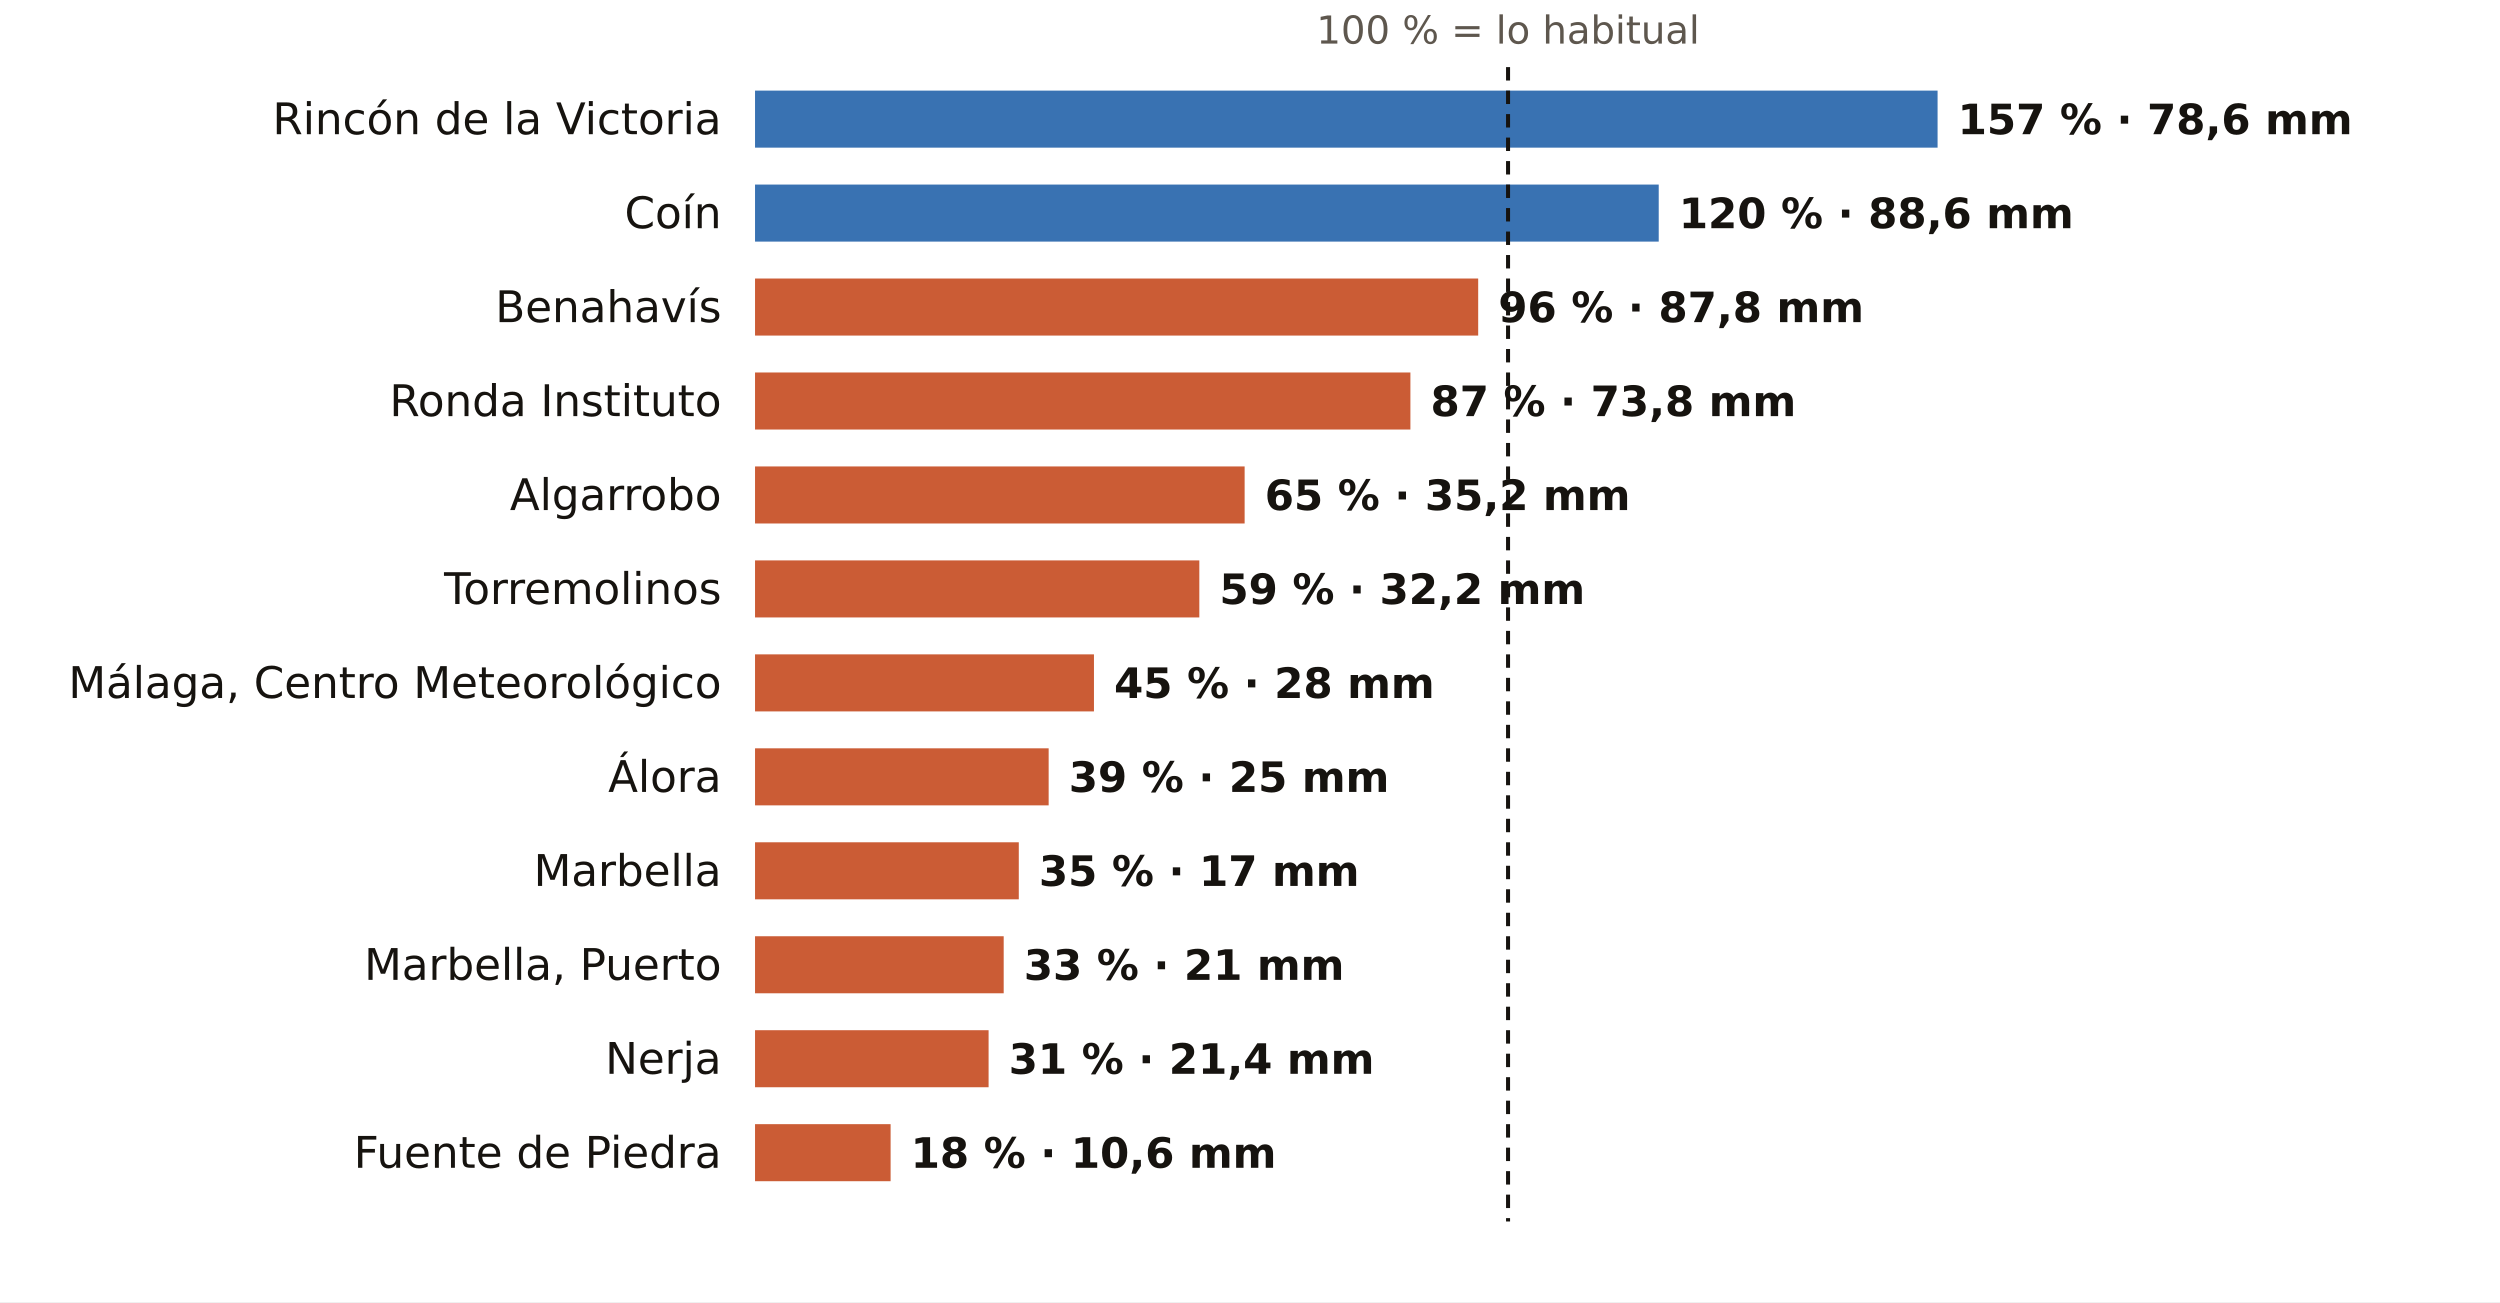
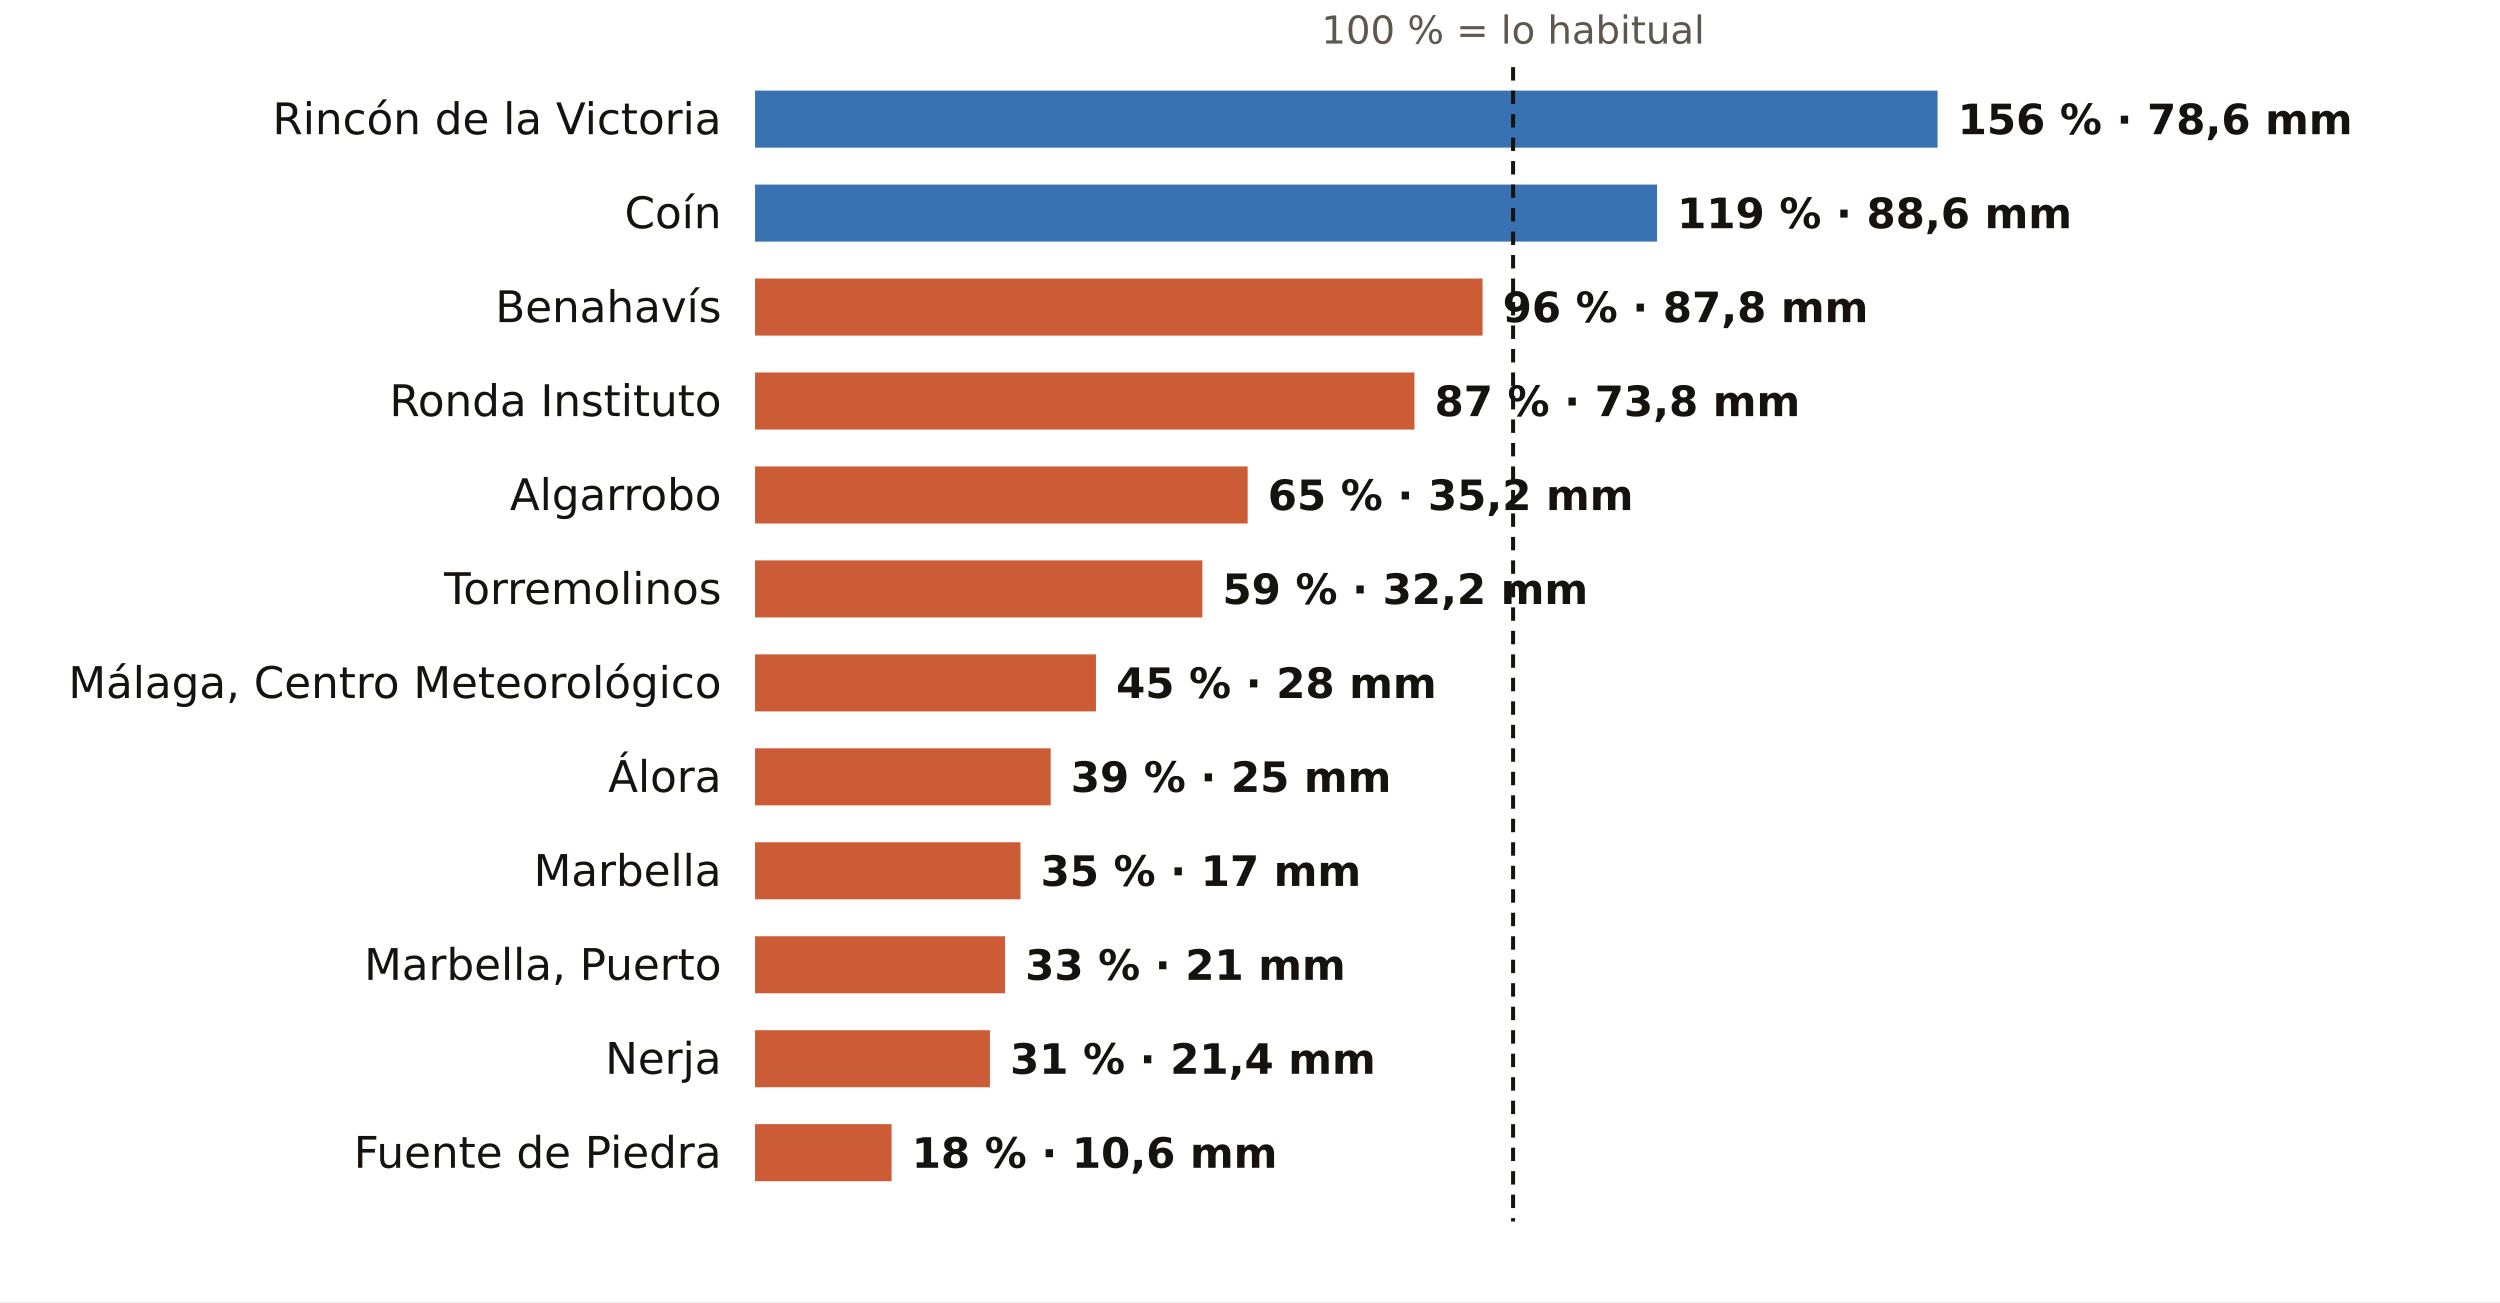
<svg xmlns="http://www.w3.org/2000/svg" viewBox="0 0 745 388" width="745" height="388" role="img" aria-label="El otoño en los pluviómetros de AEMET de Málaga: % de lo habitual">
  <rect width="745" height="388" fill="#FFFFFF" />
-   <text x="449.4" y="13.0" font-size="11.5" fill="#5E574E" text-anchor="middle" font-weight="400" font-family="Public Sans, DejaVu Sans, Arial, sans-serif">100 % = lo habitual</text>
+   <text x="450.9" y="13.0" font-size="11.5" fill="#5E574E" text-anchor="middle" font-weight="400" font-family="Public Sans, DejaVu Sans, Arial, sans-serif">100 % = lo habitual</text>
  <text x="215.0" y="40.0" font-size="13" fill="#16130F" text-anchor="end" font-weight="500" font-family="Public Sans, DejaVu Sans, Arial, sans-serif">Rincón de la Victoria</text>
  <rect x="225" y="27" width="352.4" height="17" fill="#1F5FA8" opacity="0.88" />
-   <text x="583.4" y="40.0" font-size="12.5" fill="#16130F" text-anchor="start" font-weight="600" font-family="Public Sans, DejaVu Sans, Arial, sans-serif">157 % · 78,6 mm</text>
+   <text x="583.4" y="40.0" font-size="12.5" fill="#16130F" text-anchor="start" font-weight="600" font-family="Public Sans, DejaVu Sans, Arial, sans-serif">156 % · 78,6 mm</text>
  <text x="215.0" y="68.0" font-size="13" fill="#16130F" text-anchor="end" font-weight="500" font-family="Public Sans, DejaVu Sans, Arial, sans-serif">Coín</text>
-   <rect x="225" y="55" width="269.3" height="17" fill="#1F5FA8" opacity="0.88" />
-   <text x="500.3" y="68.0" font-size="12.5" fill="#16130F" text-anchor="start" font-weight="600" font-family="Public Sans, DejaVu Sans, Arial, sans-serif">120 % · 88,6 mm</text>
+   <rect x="225" y="55" width="268.8" height="17" fill="#1F5FA8" opacity="0.88" />
+   <text x="499.8" y="68.0" font-size="12.5" fill="#16130F" text-anchor="start" font-weight="600" font-family="Public Sans, DejaVu Sans, Arial, sans-serif">119 % · 88,6 mm</text>
  <text x="215.0" y="96.0" font-size="13" fill="#16130F" text-anchor="end" font-weight="500" font-family="Public Sans, DejaVu Sans, Arial, sans-serif">Benahavís</text>
-   <rect x="225" y="83" width="215.5" height="17" fill="#C4461A" opacity="0.88" />
-   <text x="446.5" y="96.0" font-size="12.5" fill="#16130F" text-anchor="start" font-weight="600" font-family="Public Sans, DejaVu Sans, Arial, sans-serif">96 % · 87,8 mm</text>
+   <rect x="225" y="83" width="216.8" height="17" fill="#C4461A" opacity="0.88" />
+   <text x="447.8" y="96.0" font-size="12.5" fill="#16130F" text-anchor="start" font-weight="600" font-family="Public Sans, DejaVu Sans, Arial, sans-serif">96 % · 87,8 mm</text>
  <text x="215.0" y="124.0" font-size="13" fill="#16130F" text-anchor="end" font-weight="500" font-family="Public Sans, DejaVu Sans, Arial, sans-serif">Ronda Instituto</text>
-   <rect x="225" y="111" width="195.3" height="17" fill="#C4461A" opacity="0.88" />
-   <text x="426.3" y="124.0" font-size="12.5" fill="#16130F" text-anchor="start" font-weight="600" font-family="Public Sans, DejaVu Sans, Arial, sans-serif">87 % · 73,8 mm</text>
+   <rect x="225" y="111" width="196.5" height="17" fill="#C4461A" opacity="0.88" />
+   <text x="427.5" y="124.0" font-size="12.5" fill="#16130F" text-anchor="start" font-weight="600" font-family="Public Sans, DejaVu Sans, Arial, sans-serif">87 % · 73,8 mm</text>
  <text x="215.0" y="152.0" font-size="13" fill="#16130F" text-anchor="end" font-weight="500" font-family="Public Sans, DejaVu Sans, Arial, sans-serif">Algarrobo</text>
-   <rect x="225" y="139" width="145.9" height="17" fill="#C4461A" opacity="0.88" />
-   <text x="376.9" y="152.0" font-size="12.5" fill="#16130F" text-anchor="start" font-weight="600" font-family="Public Sans, DejaVu Sans, Arial, sans-serif">65 % · 35,2 mm</text>
+   <rect x="225" y="139" width="146.8" height="17" fill="#C4461A" opacity="0.88" />
+   <text x="377.8" y="152.0" font-size="12.5" fill="#16130F" text-anchor="start" font-weight="600" font-family="Public Sans, DejaVu Sans, Arial, sans-serif">65 % · 35,2 mm</text>
  <text x="215.0" y="180.0" font-size="13" fill="#16130F" text-anchor="end" font-weight="500" font-family="Public Sans, DejaVu Sans, Arial, sans-serif">Torremolinos</text>
-   <rect x="225" y="167" width="132.4" height="17" fill="#C4461A" opacity="0.88" />
-   <text x="363.4" y="180.0" font-size="12.5" fill="#16130F" text-anchor="start" font-weight="600" font-family="Public Sans, DejaVu Sans, Arial, sans-serif">59 % · 32,2 mm</text>
+   <rect x="225" y="167" width="133.3" height="17" fill="#C4461A" opacity="0.88" />
+   <text x="364.3" y="180.0" font-size="12.5" fill="#16130F" text-anchor="start" font-weight="600" font-family="Public Sans, DejaVu Sans, Arial, sans-serif">59 % · 32,2 mm</text>
  <text x="215.0" y="208.0" font-size="13" fill="#16130F" text-anchor="end" font-weight="500" font-family="Public Sans, DejaVu Sans, Arial, sans-serif">Málaga, Centro Meteorológico</text>
-   <rect x="225" y="195" width="101.0" height="17" fill="#C4461A" opacity="0.88" />
-   <text x="332.0" y="208.0" font-size="12.5" fill="#16130F" text-anchor="start" font-weight="600" font-family="Public Sans, DejaVu Sans, Arial, sans-serif">45 % · 28 mm</text>
+   <rect x="225" y="195" width="101.6" height="17" fill="#C4461A" opacity="0.88" />
+   <text x="332.6" y="208.0" font-size="12.5" fill="#16130F" text-anchor="start" font-weight="600" font-family="Public Sans, DejaVu Sans, Arial, sans-serif">45 % · 28 mm</text>
  <text x="215.0" y="236.0" font-size="13" fill="#16130F" text-anchor="end" font-weight="500" font-family="Public Sans, DejaVu Sans, Arial, sans-serif">Álora</text>
-   <rect x="225" y="223" width="87.5" height="17" fill="#C4461A" opacity="0.88" />
-   <text x="318.5" y="236.0" font-size="12.5" fill="#16130F" text-anchor="start" font-weight="600" font-family="Public Sans, DejaVu Sans, Arial, sans-serif">39 % · 25 mm</text>
+   <rect x="225" y="223" width="88.1" height="17" fill="#C4461A" opacity="0.88" />
+   <text x="319.1" y="236.0" font-size="12.5" fill="#16130F" text-anchor="start" font-weight="600" font-family="Public Sans, DejaVu Sans, Arial, sans-serif">39 % · 25 mm</text>
  <text x="215.0" y="264.0" font-size="13" fill="#16130F" text-anchor="end" font-weight="500" font-family="Public Sans, DejaVu Sans, Arial, sans-serif">Marbella</text>
-   <rect x="225" y="251" width="78.6" height="17" fill="#C4461A" opacity="0.88" />
-   <text x="309.6" y="264.0" font-size="12.5" fill="#16130F" text-anchor="start" font-weight="600" font-family="Public Sans, DejaVu Sans, Arial, sans-serif">35 % · 17 mm</text>
+   <rect x="225" y="251" width="79.1" height="17" fill="#C4461A" opacity="0.88" />
+   <text x="310.1" y="264.0" font-size="12.5" fill="#16130F" text-anchor="start" font-weight="600" font-family="Public Sans, DejaVu Sans, Arial, sans-serif">35 % · 17 mm</text>
  <text x="215.0" y="292.0" font-size="13" fill="#16130F" text-anchor="end" font-weight="500" font-family="Public Sans, DejaVu Sans, Arial, sans-serif">Marbella, Puerto</text>
-   <rect x="225" y="279" width="74.1" height="17" fill="#C4461A" opacity="0.88" />
-   <text x="305.1" y="292.0" font-size="12.5" fill="#16130F" text-anchor="start" font-weight="600" font-family="Public Sans, DejaVu Sans, Arial, sans-serif">33 % · 21 mm</text>
+   <rect x="225" y="279" width="74.5" height="17" fill="#C4461A" opacity="0.88" />
+   <text x="305.5" y="292.0" font-size="12.5" fill="#16130F" text-anchor="start" font-weight="600" font-family="Public Sans, DejaVu Sans, Arial, sans-serif">33 % · 21 mm</text>
  <text x="215.0" y="320.0" font-size="13" fill="#16130F" text-anchor="end" font-weight="500" font-family="Public Sans, DejaVu Sans, Arial, sans-serif">Nerja</text>
-   <rect x="225" y="307" width="69.6" height="17" fill="#C4461A" opacity="0.88" />
-   <text x="300.6" y="320.0" font-size="12.5" fill="#16130F" text-anchor="start" font-weight="600" font-family="Public Sans, DejaVu Sans, Arial, sans-serif">31 % · 21,4 mm</text>
+   <rect x="225" y="307" width="70.0" height="17" fill="#C4461A" opacity="0.88" />
+   <text x="301.0" y="320.0" font-size="12.5" fill="#16130F" text-anchor="start" font-weight="600" font-family="Public Sans, DejaVu Sans, Arial, sans-serif">31 % · 21,4 mm</text>
  <text x="215.0" y="348.0" font-size="13" fill="#16130F" text-anchor="end" font-weight="500" font-family="Public Sans, DejaVu Sans, Arial, sans-serif">Fuente de Piedra</text>
-   <rect x="225" y="335" width="40.4" height="17" fill="#C4461A" opacity="0.88" />
-   <text x="271.4" y="348.0" font-size="12.5" fill="#16130F" text-anchor="start" font-weight="600" font-family="Public Sans, DejaVu Sans, Arial, sans-serif">18 % · 10,6 mm</text>
-   <line x1="449.4" x2="449.4" y1="20" y2="364" stroke="#16130F" stroke-width="1.2" stroke-dasharray="4 3" />
+   <rect x="225" y="335" width="40.7" height="17" fill="#C4461A" opacity="0.88" />
+   <text x="271.7" y="348.0" font-size="12.5" fill="#16130F" text-anchor="start" font-weight="600" font-family="Public Sans, DejaVu Sans, Arial, sans-serif">18 % · 10,6 mm</text>
+   <line x1="450.9" x2="450.9" y1="20" y2="364" stroke="#16130F" stroke-width="1.2" stroke-dasharray="4 3" />
</svg>
